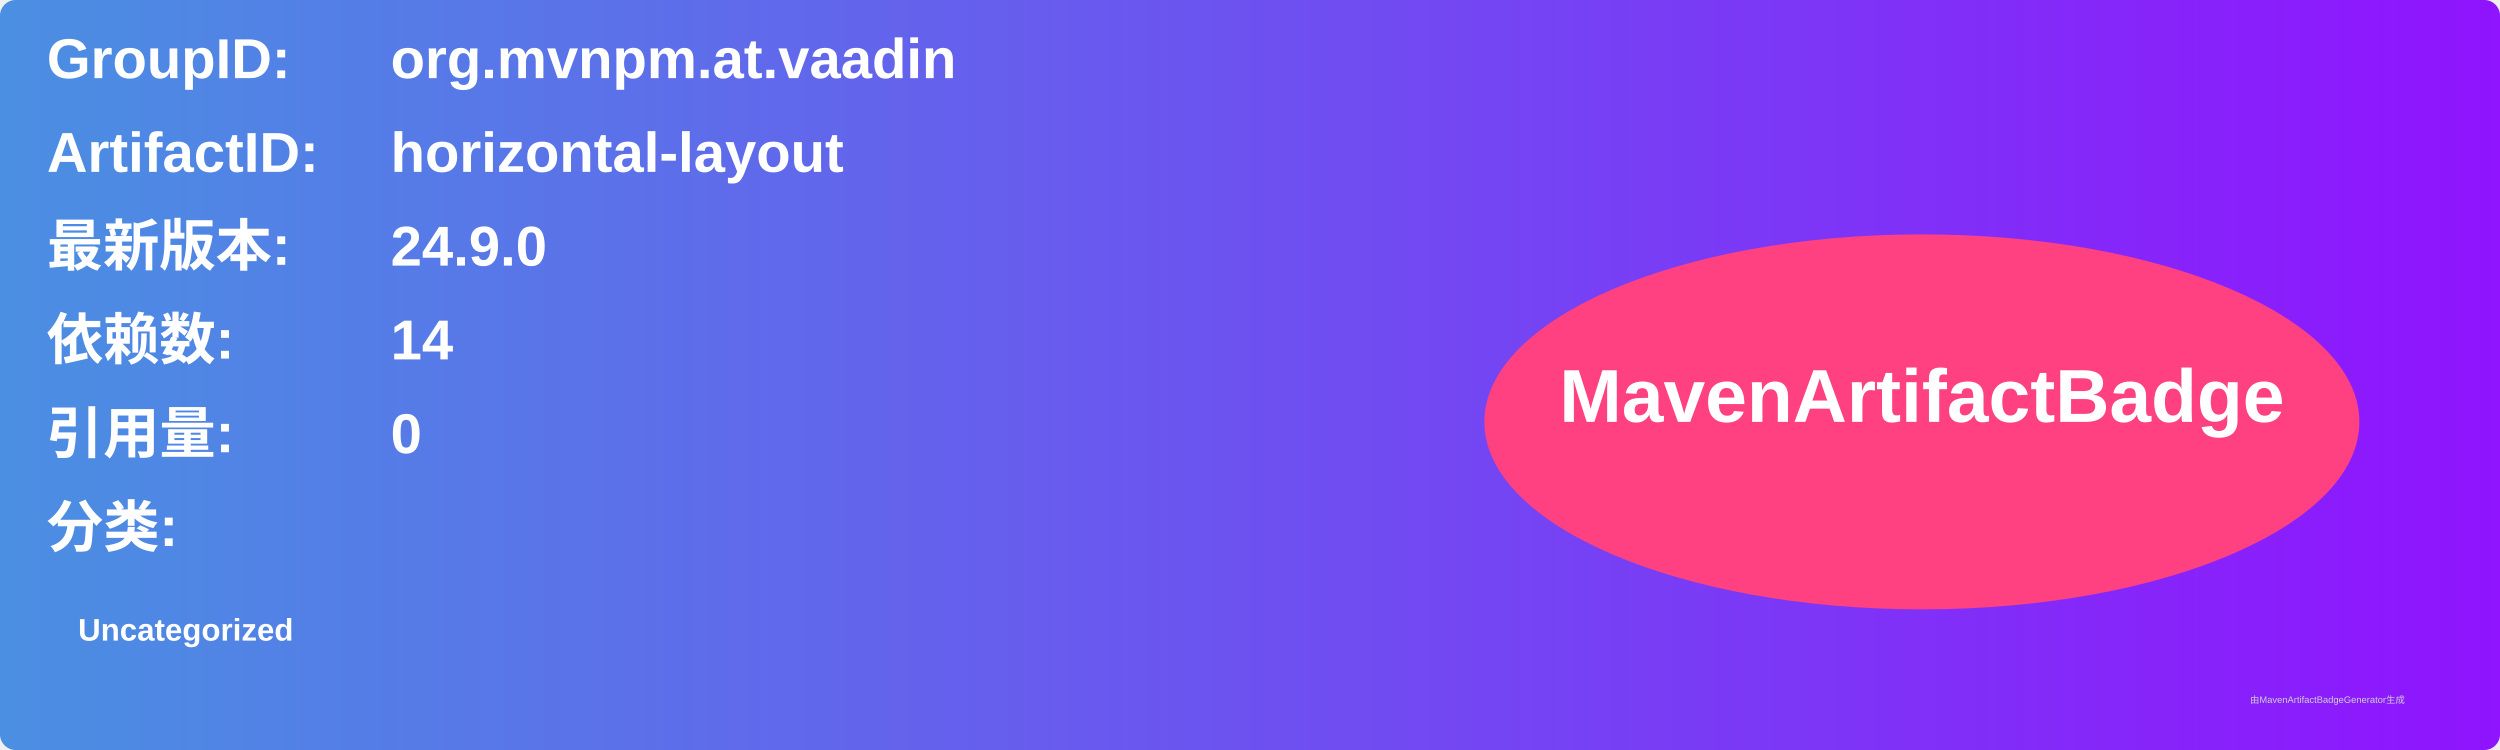
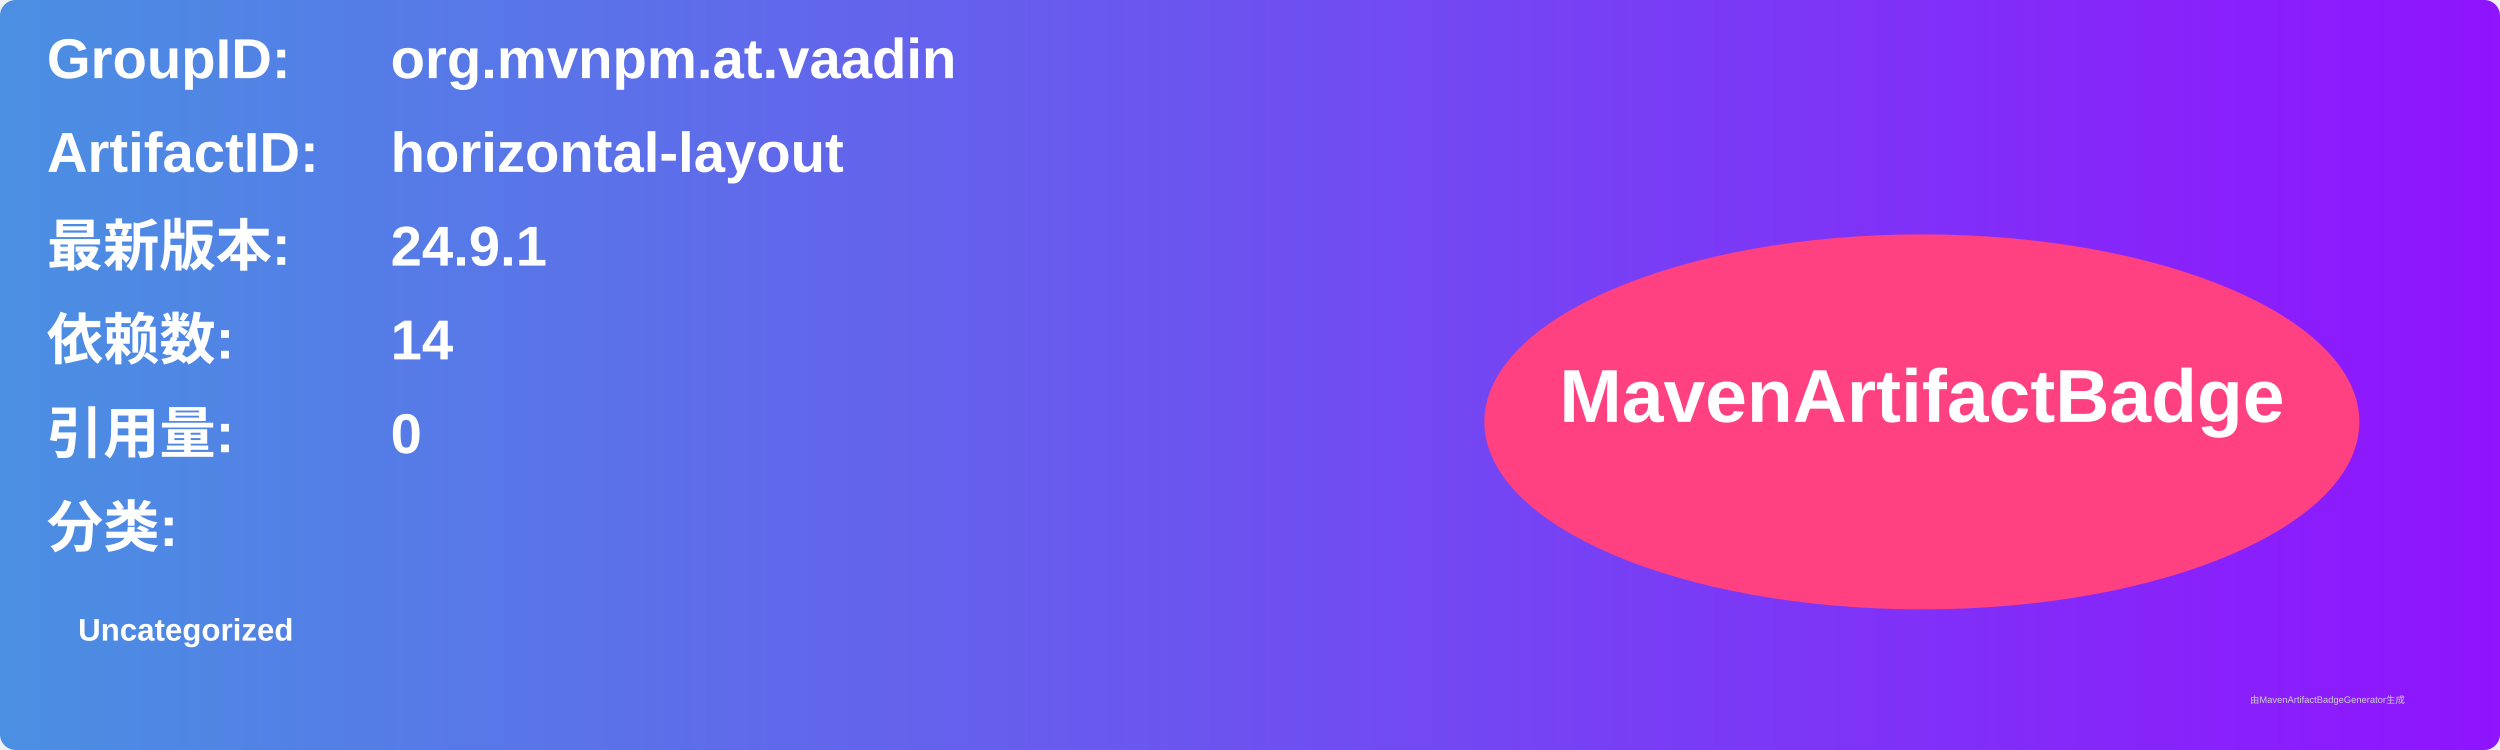
<svg xmlns="http://www.w3.org/2000/svg" width="800" height="240" viewBox="0 0 800 240">
  <linearGradient id="grad" x1="0%" y1="0%" x2="100%" y2="0%">
    <stop offset="0%" stop-color="#4a90e2" />
    <stop offset="100%" stop-color="#9013fe" />
  </linearGradient>
  <rect width="100%" height="100%" rx="5" ry="5" fill="url(#grad)" />
  <g transform="translate(15, 15)">
    <text x="0" y="10" font-family="Arial" font-size="18" fill="white" font-weight="bold" width="260">GroupID:</text>
    <text x="110" y="10" font-family="Arial" font-size="18" fill="white" font-weight="bold" width="460">org.mvnpm.at.vaadin</text>
    <text x="0" y="40" font-family="Arial" font-size="18" fill="white" font-weight="bold" width="260">ArtifactID:</text>
    <text x="110" y="40" font-family="Arial" font-size="18" fill="white" font-weight="bold" width="460">horizontal-layout</text>
    <text x="0" y="70" font-family="Arial" font-size="18" fill="white" font-weight="bold">最新版本:</text>
    <text x="110" y="70" font-family="Arial" font-size="18" fill="white" font-weight="bold">
-       <tspan font-weight="bold">24.9.0</tspan>
+       <tspan font-weight="bold">24.9.1</tspan>
    </text>
    <text x="0" y="100" font-family="Arial" font-size="18" fill="white" font-weight="bold">依赖数: </text>
    <text x="110" y="100" font-family="Arial" font-size="18" fill="white">
      <tspan font-weight="bold">14</tspan>
    </text>
    <text x="0" y="130" font-family="Arial" font-size="18" fill="white" font-weight="bold">引用量: </text>
    <text x="110" y="130" font-family="Arial" font-size="18" fill="white">
      <tspan font-weight="bold">0</tspan>
    </text>
    <text x="0" y="160" font-family="Arial" font-size="18" fill="white" font-weight="bold">分类:</text>
    <text x="10" y="190" font-family="Arial" font-size="10" fill="white">
      <tspan font-weight="bold">Uncategorized</tspan>
    </text>
    <ellipse cx="600" cy="120" rx="140" ry="60" fill="#ff4081" />
    <text x="600" y="120" text-anchor="middle" font-family="Arial" font-size="24" fill="white" font-weight="bold">MavenArtifactBadge</text>
  </g>
  <text x="720" y="225" font-family="Arial" font-size="3" fill="#d0d0d0">由MavenArtifactBadgeGenerator生成</text>
</svg>
